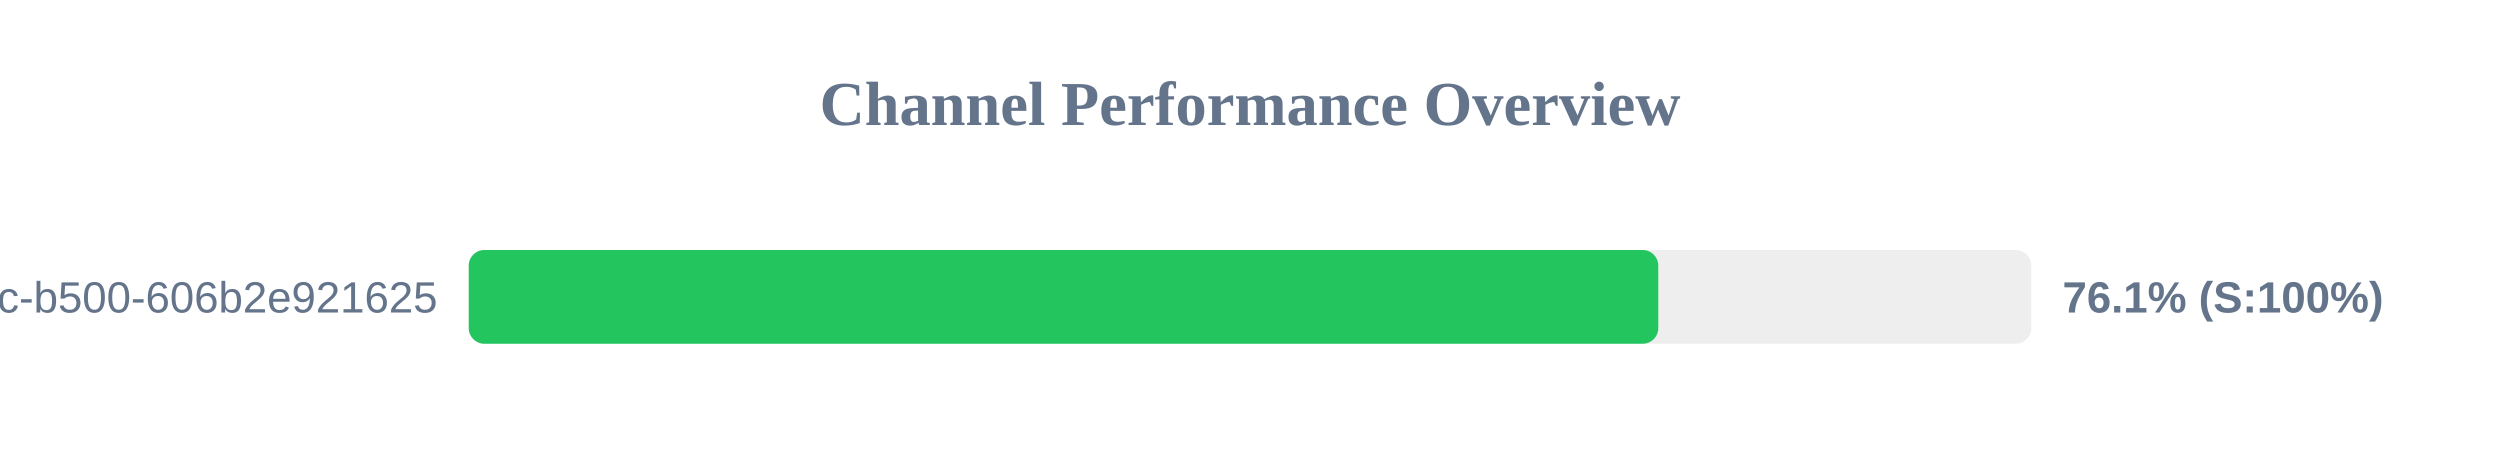
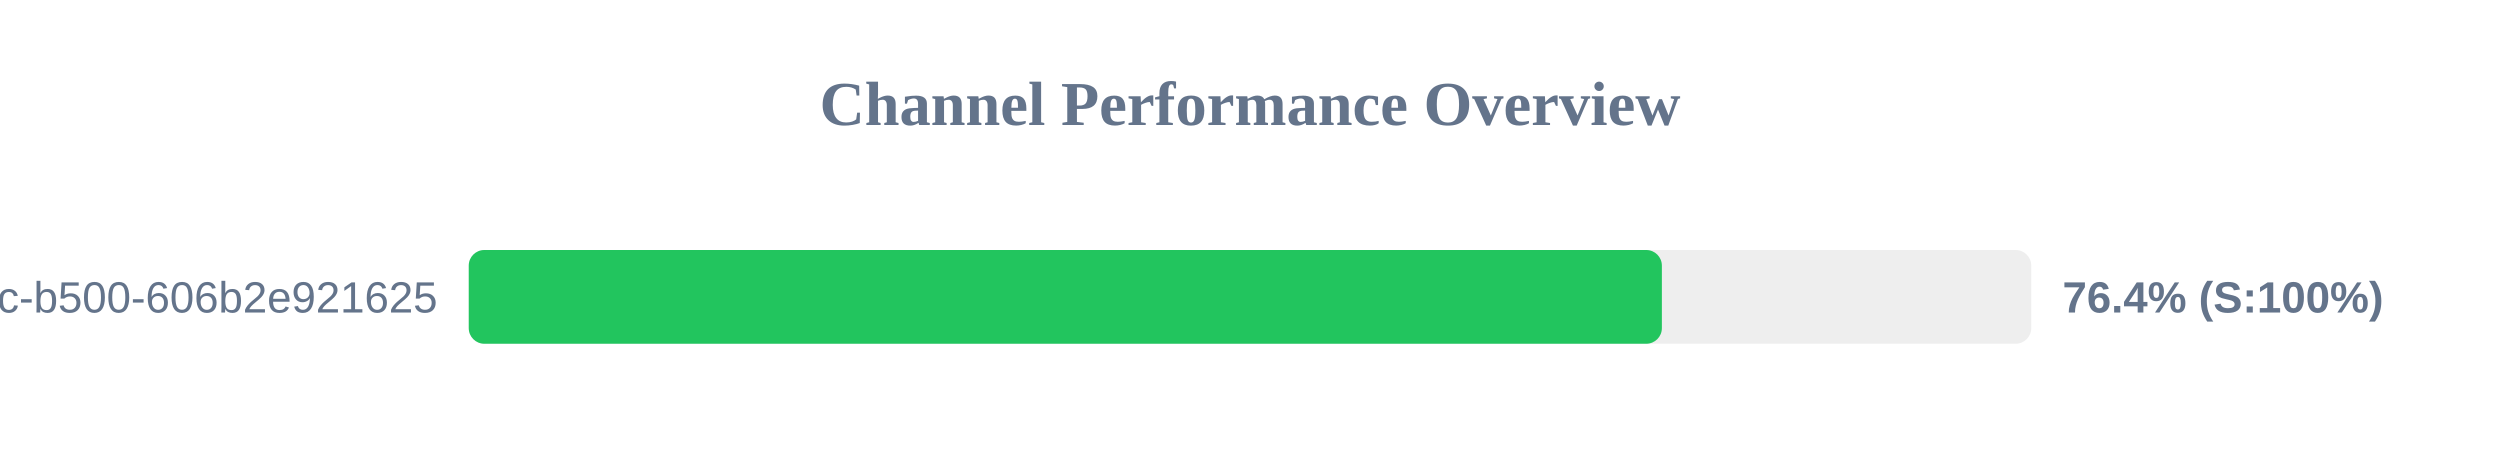
<svg xmlns="http://www.w3.org/2000/svg" width="800" height="150" version="1.1">
  <style>
        .row { font: 14px Arial; fill: #64748b; }
        .score { font: bold 14px Arial; fill: #64748b; }
    </style>
  <text x="400" y="40" text-anchor="middle" font-size="20px" font-weight="bold" fill="#64748b">Channel Performance Overview</text>
  <rect x="150" y="80" width="500" height="30" fill="#eee" rx="5" />
-   <rect x="150" y="80" width="380.65" height="30" fill="#22c55e" rx="5" />
+   <rect x="150" y="80" width="381.8" height="30" fill="#22c55e" rx="5" />
  <text x="140" y="100" text-anchor="end" class="row">?uuid=f901861b-6491-450c-b500-606b2e921625</text>
-   <text x="660" y="100" text-anchor="start" class="score">76.1% (S:100%)</text>
+   <text x="660" y="100" text-anchor="start" class="score">76.4% (S:100%)</text>
</svg>
